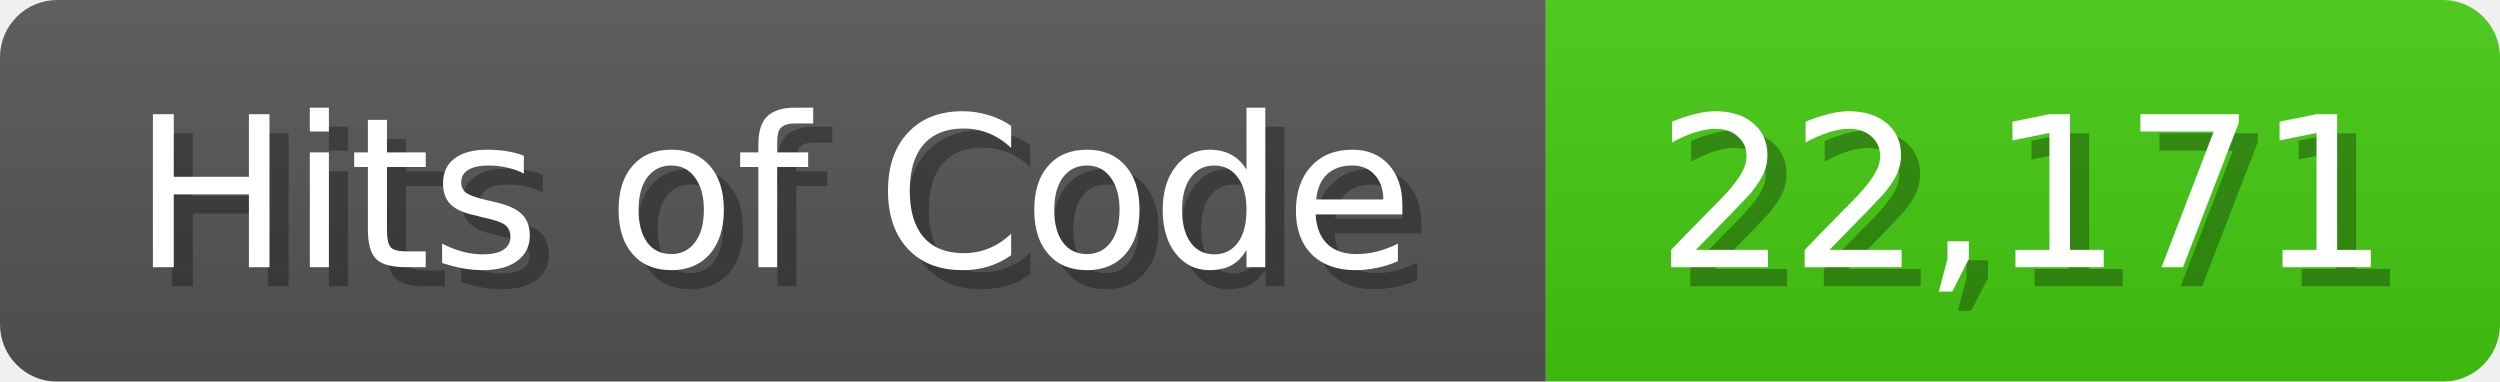
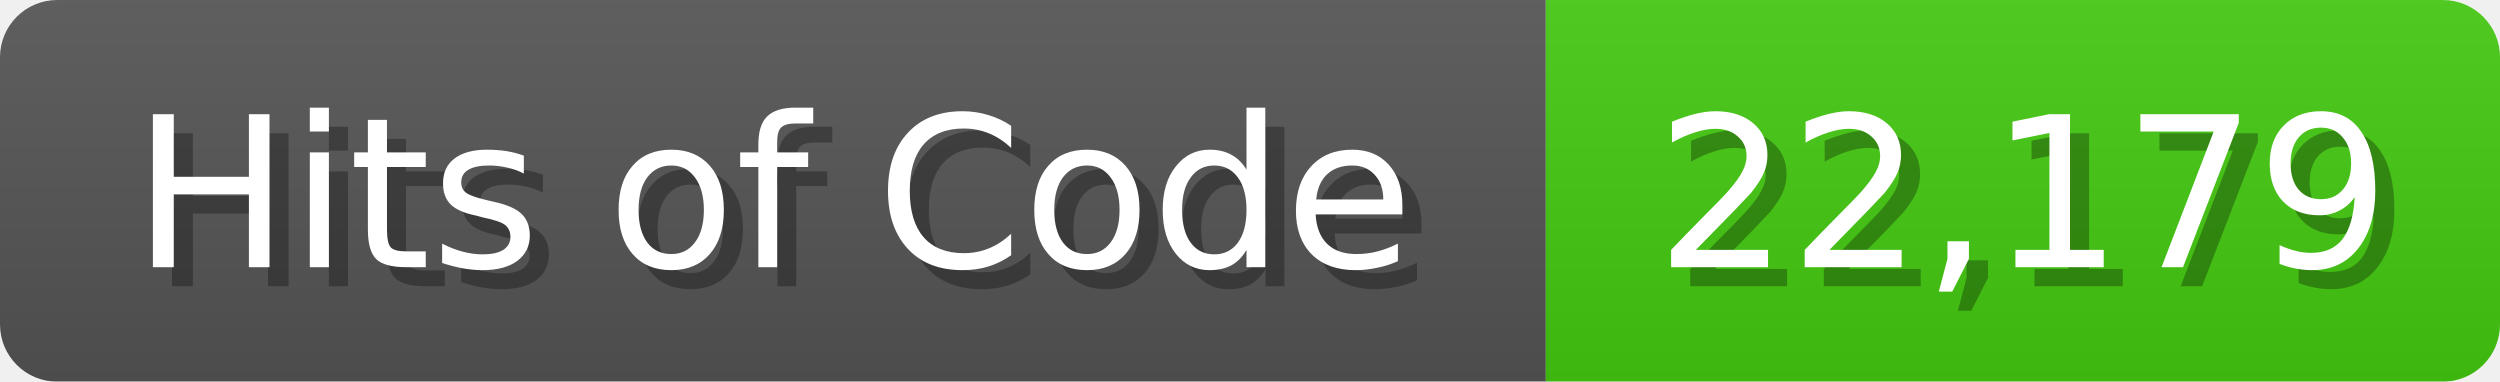
<svg xmlns="http://www.w3.org/2000/svg" width="131" height="20">
  <linearGradient id="b" x2="0" y2="100%">
    <stop offset="0" stop-color="#bbb" stop-opacity=".1" />
    <stop offset="1" stop-opacity=".1" />
  </linearGradient>
  <mask id="anybadge_1">
    <rect width="131" height="20" rx="3" fill="#fff" />
  </mask>
  <g mask="url(#anybadge_1)">
    <path fill="#555" d="M0 0h81v20H0z" />
    <path fill="#4C1" d="M81 0h50v20H81z" />
    <path fill="url(#b)" d="M0 0h131v20H0z" />
  </g>
  <g fill="#fff" text-anchor="middle" font-family="DejaVu Sans,Verdana,Geneva,sans-serif" font-size="11">
    <text x="41.5" y="15" fill="#010101" fill-opacity=".3">Hits of Code</text>
    <text x="40.5" y="14">Hits of Code</text>
  </g>
  <g fill="#fff" text-anchor="middle" font-family="DejaVu Sans,Verdana,Geneva,sans-serif" font-size="11">
-     <text x="107.0" y="15" fill="#010101" fill-opacity=".3">22,171</text>
-     <text x="106.0" y="14">22,171</text>
+     <text x="107.0" y="15" fill="#010101" fill-opacity=".3">22,179</text>
+     <text x="106.0" y="14">22,179</text>
  </g>
</svg>
